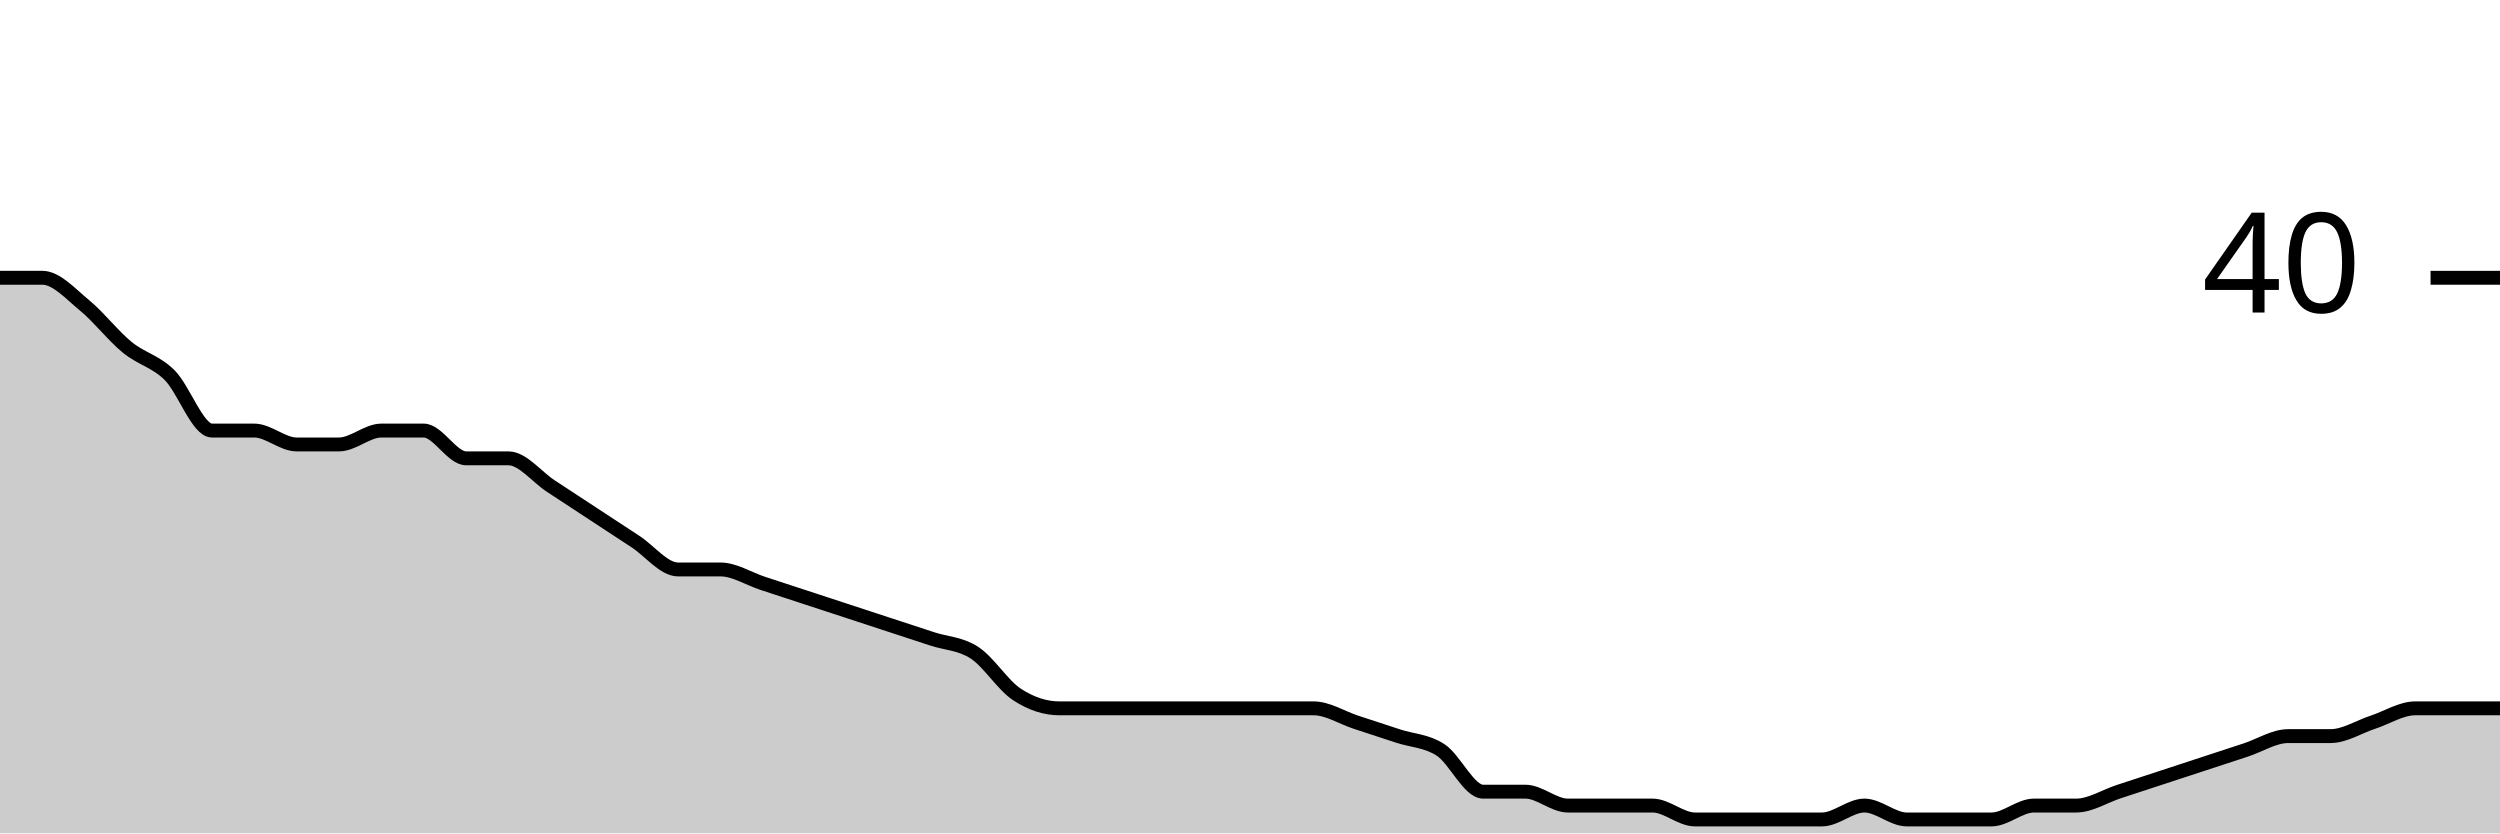
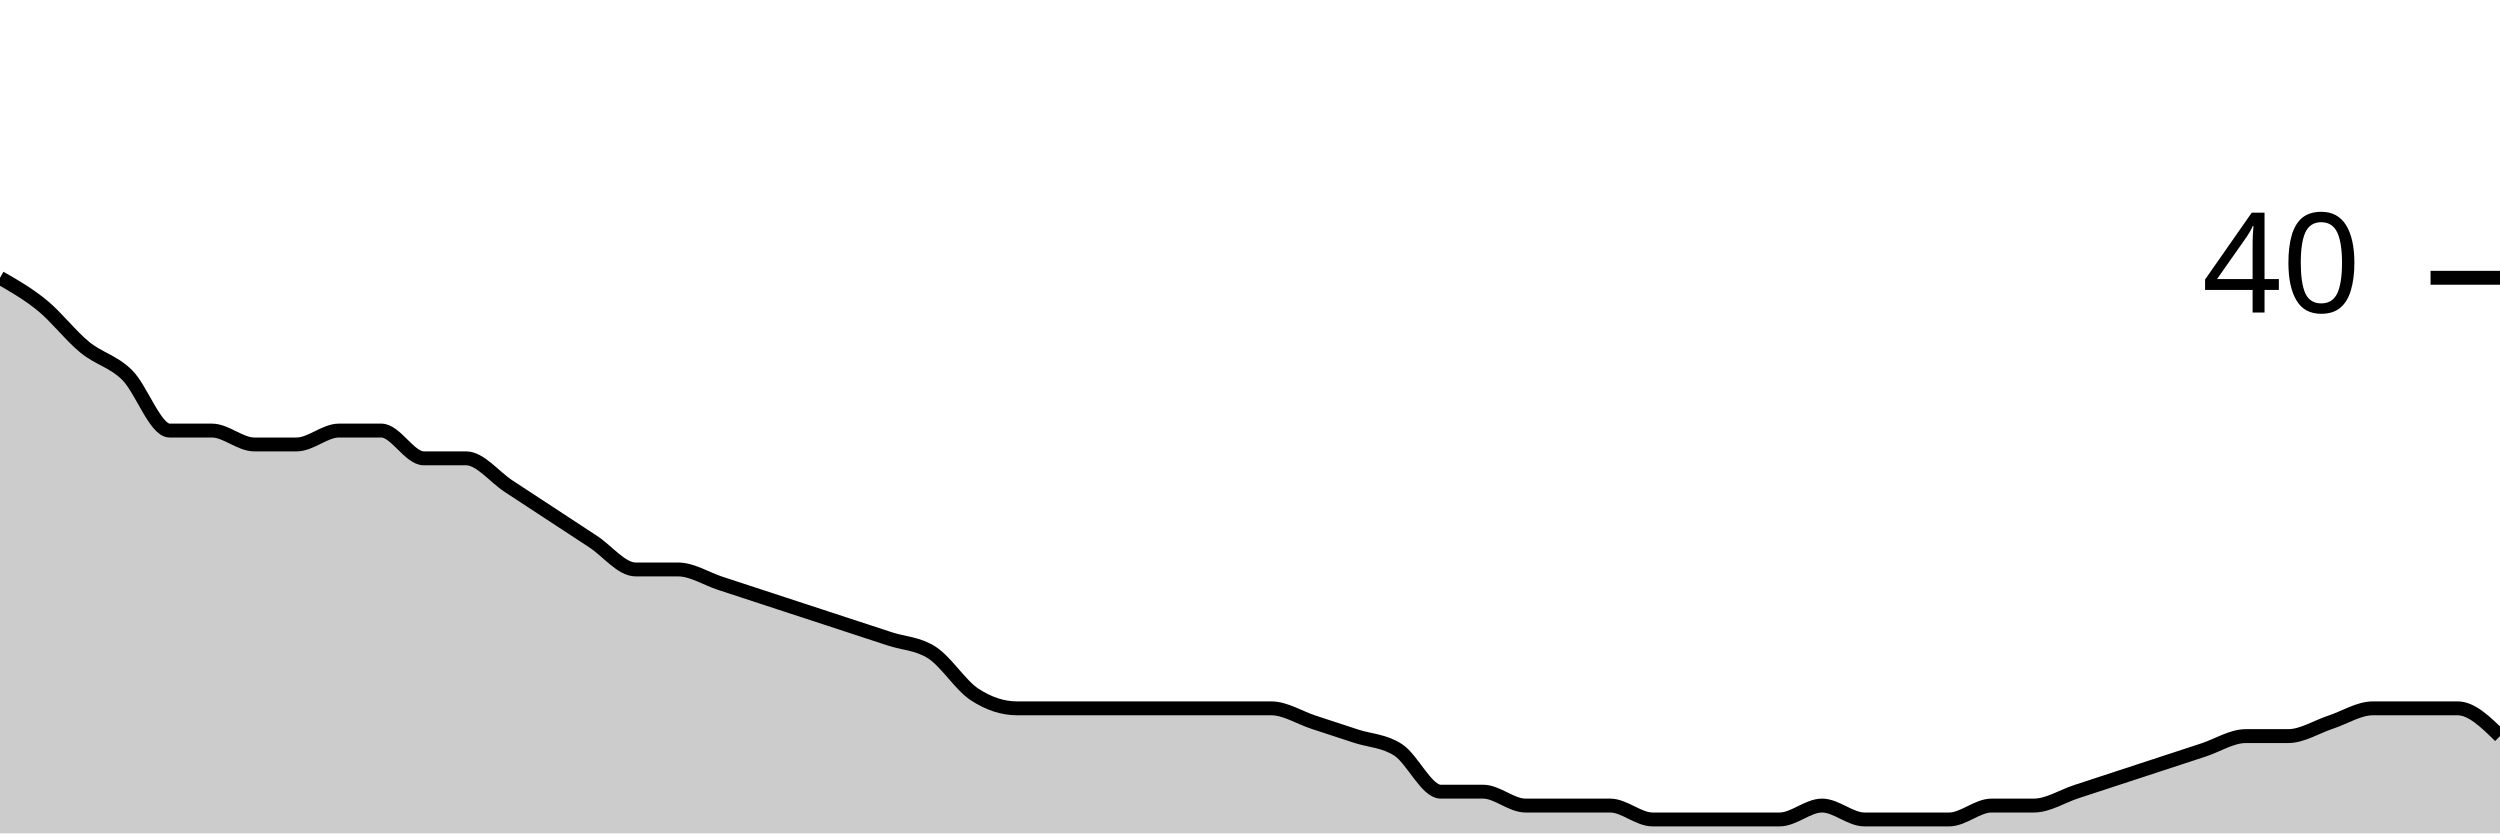
<svg xmlns="http://www.w3.org/2000/svg" viewBox="0 0 180 60">
  <g transform="translate(0,20)">
-     <path class="area" fill="rgba(0, 0, 0, 0.2)" d="M0,0C1.017,0,2.034,0,3.051,0C4.068,0,5.085,1.167,6.102,2C7.119,2.833,8.136,4.167,9.153,5C10.169,5.833,11.186,6,12.203,7C13.22,8,14.237,11,15.254,11C16.271,11,17.288,11,18.305,11C19.322,11,20.339,12,21.356,12C22.373,12,23.39,12,24.407,12C25.424,12,26.441,11,27.458,11C28.475,11,29.492,11,30.508,11C31.525,11,32.542,13,33.559,13C34.576,13,35.593,13,36.61,13C37.627,13,38.644,14.333,39.661,15C40.678,15.667,41.695,16.333,42.712,17C43.729,17.667,44.746,18.333,45.763,19C46.78,19.667,47.797,21,48.814,21C49.831,21,50.847,21,51.864,21C52.881,21,53.898,21.667,54.915,22C55.932,22.333,56.949,22.667,57.966,23C58.983,23.333,60,23.667,61.017,24C62.034,24.333,63.051,24.667,64.068,25C65.085,25.333,66.102,25.667,67.119,26C68.136,26.333,69.153,26.333,70.169,27C71.186,27.667,72.203,29.333,73.22,30C74.237,30.667,75.254,31,76.271,31C77.288,31,78.305,31,79.322,31C80.339,31,81.356,31,82.373,31C83.39,31,84.407,31,85.424,31C86.441,31,87.458,31,88.475,31C89.492,31,90.508,31,91.525,31C92.542,31,93.559,31,94.576,31C95.593,31,96.61,31.667,97.627,32C98.644,32.333,99.661,32.667,100.678,33C101.695,33.333,102.712,33.333,103.729,34C104.746,34.667,105.763,37,106.78,37C107.797,37,108.814,37,109.831,37C110.847,37,111.864,38,112.881,38C113.898,38,114.915,38,115.932,38C116.949,38,117.966,38,118.983,38C120,38,121.017,39,122.034,39C123.051,39,124.068,39,125.085,39C126.102,39,127.119,39,128.136,39C129.153,39,130.169,39,131.186,39C132.203,39,133.22,38,134.237,38C135.254,38,136.271,39,137.288,39C138.305,39,139.322,39,140.339,39C141.356,39,142.373,39,143.39,39C144.407,39,145.424,38,146.441,38C147.458,38,148.475,38,149.492,38C150.508,38,151.525,37.333,152.542,37C153.559,36.667,154.576,36.333,155.593,36C156.61,35.667,157.627,35.333,158.644,35C159.661,34.667,160.678,34.333,161.695,34C162.712,33.667,163.729,33,164.746,33C165.763,33,166.78,33,167.797,33C168.814,33,169.831,32.333,170.847,32C171.864,31.667,172.881,31,173.898,31C174.915,31,175.932,31,176.949,31C177.966,31,178.983,31,180,31L180,40C178.983,40,177.966,40,176.949,40C175.932,40,174.915,40,173.898,40C172.881,40,171.864,40,170.847,40C169.831,40,168.814,40,167.797,40C166.78,40,165.763,40,164.746,40C163.729,40,162.712,40,161.695,40C160.678,40,159.661,40,158.644,40C157.627,40,156.61,40,155.593,40C154.576,40,153.559,40,152.542,40C151.525,40,150.508,40,149.492,40C148.475,40,147.458,40,146.441,40C145.424,40,144.407,40,143.39,40C142.373,40,141.356,40,140.339,40C139.322,40,138.305,40,137.288,40C136.271,40,135.254,40,134.237,40C133.22,40,132.203,40,131.186,40C130.169,40,129.153,40,128.136,40C127.119,40,126.102,40,125.085,40C124.068,40,123.051,40,122.034,40C121.017,40,120,40,118.983,40C117.966,40,116.949,40,115.932,40C114.915,40,113.898,40,112.881,40C111.864,40,110.847,40,109.831,40C108.814,40,107.797,40,106.78,40C105.763,40,104.746,40,103.729,40C102.712,40,101.695,40,100.678,40C99.661,40,98.644,40,97.627,40C96.61,40,95.593,40,94.576,40C93.559,40,92.542,40,91.525,40C90.508,40,89.492,40,88.475,40C87.458,40,86.441,40,85.424,40C84.407,40,83.39,40,82.373,40C81.356,40,80.339,40,79.322,40C78.305,40,77.288,40,76.271,40C75.254,40,74.237,40,73.22,40C72.203,40,71.186,40,70.169,40C69.153,40,68.136,40,67.119,40C66.102,40,65.085,40,64.068,40C63.051,40,62.034,40,61.017,40C60,40,58.983,40,57.966,40C56.949,40,55.932,40,54.915,40C53.898,40,52.881,40,51.864,40C50.847,40,49.831,40,48.814,40C47.797,40,46.78,40,45.763,40C44.746,40,43.729,40,42.712,40C41.695,40,40.678,40,39.661,40C38.644,40,37.627,40,36.61,40C35.593,40,34.576,40,33.559,40C32.542,40,31.525,40,30.508,40C29.492,40,28.475,40,27.458,40C26.441,40,25.424,40,24.407,40C23.39,40,22.373,40,21.356,40C20.339,40,19.322,40,18.305,40C17.288,40,16.271,40,15.254,40C14.237,40,13.22,40,12.203,40C11.186,40,10.169,40,9.153,40C8.136,40,7.119,40,6.102,40C5.085,40,4.068,40,3.051,40C2.034,40,1.017,40,0,40Z" />
-     <path class="line" stroke="black" fill="none" d="M0,0C1.017,0,2.034,0,3.051,0C4.068,0,5.085,1.167,6.102,2C7.119,2.833,8.136,4.167,9.153,5C10.169,5.833,11.186,6,12.203,7C13.22,8,14.237,11,15.254,11C16.271,11,17.288,11,18.305,11C19.322,11,20.339,12,21.356,12C22.373,12,23.39,12,24.407,12C25.424,12,26.441,11,27.458,11C28.475,11,29.492,11,30.508,11C31.525,11,32.542,13,33.559,13C34.576,13,35.593,13,36.61,13C37.627,13,38.644,14.333,39.661,15C40.678,15.667,41.695,16.333,42.712,17C43.729,17.667,44.746,18.333,45.763,19C46.78,19.667,47.797,21,48.814,21C49.831,21,50.847,21,51.864,21C52.881,21,53.898,21.667,54.915,22C55.932,22.333,56.949,22.667,57.966,23C58.983,23.333,60,23.667,61.017,24C62.034,24.333,63.051,24.667,64.068,25C65.085,25.333,66.102,25.667,67.119,26C68.136,26.333,69.153,26.333,70.169,27C71.186,27.667,72.203,29.333,73.22,30C74.237,30.667,75.254,31,76.271,31C77.288,31,78.305,31,79.322,31C80.339,31,81.356,31,82.373,31C83.39,31,84.407,31,85.424,31C86.441,31,87.458,31,88.475,31C89.492,31,90.508,31,91.525,31C92.542,31,93.559,31,94.576,31C95.593,31,96.61,31.667,97.627,32C98.644,32.333,99.661,32.667,100.678,33C101.695,33.333,102.712,33.333,103.729,34C104.746,34.667,105.763,37,106.78,37C107.797,37,108.814,37,109.831,37C110.847,37,111.864,38,112.881,38C113.898,38,114.915,38,115.932,38C116.949,38,117.966,38,118.983,38C120,38,121.017,39,122.034,39C123.051,39,124.068,39,125.085,39C126.102,39,127.119,39,128.136,39C129.153,39,130.169,39,131.186,39C132.203,39,133.22,38,134.237,38C135.254,38,136.271,39,137.288,39C138.305,39,139.322,39,140.339,39C141.356,39,142.373,39,143.39,39C144.407,39,145.424,38,146.441,38C147.458,38,148.475,38,149.492,38C150.508,38,151.525,37.333,152.542,37C153.559,36.667,154.576,36.333,155.593,36C156.61,35.667,157.627,35.333,158.644,35C159.661,34.667,160.678,34.333,161.695,34C162.712,33.667,163.729,33,164.746,33C165.763,33,166.78,33,167.797,33C168.814,33,169.831,32.333,170.847,32C171.864,31.667,172.881,31,173.898,31C174.915,31,175.932,31,176.949,31C177.966,31,178.983,31,180,31" />
+     <path class="area" fill="rgba(0, 0, 0, 0.2)" d="M0,0C1.017,0.583,2.034,1.167,3.051,2C4.068,2.833,5.085,4.167,6.102,5C7.119,5.833,8.136,6,9.153,7C10.169,8,11.186,11,12.203,11C13.22,11,14.237,11,15.254,11C16.271,11,17.288,12,18.305,12C19.322,12,20.339,12,21.356,12C22.373,12,23.39,11,24.407,11C25.424,11,26.441,11,27.458,11C28.475,11,29.492,13,30.508,13C31.525,13,32.542,13,33.559,13C34.576,13,35.593,14.333,36.61,15C37.627,15.667,38.644,16.333,39.661,17C40.678,17.667,41.695,18.333,42.712,19C43.729,19.667,44.746,21,45.763,21C46.78,21,47.797,21,48.814,21C49.831,21,50.847,21.667,51.864,22C52.881,22.333,53.898,22.667,54.915,23C55.932,23.333,56.949,23.667,57.966,24C58.983,24.333,60,24.667,61.017,25C62.034,25.333,63.051,25.667,64.068,26C65.085,26.333,66.102,26.333,67.119,27C68.136,27.667,69.153,29.333,70.169,30C71.186,30.667,72.203,31,73.22,31C74.237,31,75.254,31,76.271,31C77.288,31,78.305,31,79.322,31C80.339,31,81.356,31,82.373,31C83.39,31,84.407,31,85.424,31C86.441,31,87.458,31,88.475,31C89.492,31,90.508,31,91.525,31C92.542,31,93.559,31.667,94.576,32C95.593,32.333,96.61,32.667,97.627,33C98.644,33.333,99.661,33.333,100.678,34C101.695,34.667,102.712,37,103.729,37C104.746,37,105.763,37,106.78,37C107.797,37,108.814,38,109.831,38C110.847,38,111.864,38,112.881,38C113.898,38,114.915,38,115.932,38C116.949,38,117.966,39,118.983,39C120,39,121.017,39,122.034,39C123.051,39,124.068,39,125.085,39C126.102,39,127.119,39,128.136,39C129.153,39,130.169,38,131.186,38C132.203,38,133.22,39,134.237,39C135.254,39,136.271,39,137.288,39C138.305,39,139.322,39,140.339,39C141.356,39,142.373,38,143.39,38C144.407,38,145.424,38,146.441,38C147.458,38,148.475,37.333,149.492,37C150.508,36.667,151.525,36.333,152.542,36C153.559,35.667,154.576,35.333,155.593,35C156.61,34.667,157.627,34.333,158.644,34C159.661,33.667,160.678,33,161.695,33C162.712,33,163.729,33,164.746,33C165.763,33,166.78,32.333,167.797,32C168.814,31.667,169.831,31,170.847,31C171.864,31,172.881,31,173.898,31C174.915,31,175.932,31,176.949,31C177.966,31,178.983,32,180,33L180,40C178.983,40,177.966,40,176.949,40C175.932,40,174.915,40,173.898,40C172.881,40,171.864,40,170.847,40C169.831,40,168.814,40,167.797,40C166.78,40,165.763,40,164.746,40C163.729,40,162.712,40,161.695,40C160.678,40,159.661,40,158.644,40C157.627,40,156.61,40,155.593,40C154.576,40,153.559,40,152.542,40C151.525,40,150.508,40,149.492,40C148.475,40,147.458,40,146.441,40C145.424,40,144.407,40,143.39,40C142.373,40,141.356,40,140.339,40C139.322,40,138.305,40,137.288,40C136.271,40,135.254,40,134.237,40C133.22,40,132.203,40,131.186,40C130.169,40,129.153,40,128.136,40C127.119,40,126.102,40,125.085,40C124.068,40,123.051,40,122.034,40C121.017,40,120,40,118.983,40C117.966,40,116.949,40,115.932,40C114.915,40,113.898,40,112.881,40C111.864,40,110.847,40,109.831,40C108.814,40,107.797,40,106.78,40C105.763,40,104.746,40,103.729,40C102.712,40,101.695,40,100.678,40C99.661,40,98.644,40,97.627,40C96.61,40,95.593,40,94.576,40C93.559,40,92.542,40,91.525,40C90.508,40,89.492,40,88.475,40C87.458,40,86.441,40,85.424,40C84.407,40,83.39,40,82.373,40C81.356,40,80.339,40,79.322,40C78.305,40,77.288,40,76.271,40C75.254,40,74.237,40,73.22,40C72.203,40,71.186,40,70.169,40C69.153,40,68.136,40,67.119,40C66.102,40,65.085,40,64.068,40C63.051,40,62.034,40,61.017,40C60,40,58.983,40,57.966,40C56.949,40,55.932,40,54.915,40C53.898,40,52.881,40,51.864,40C50.847,40,49.831,40,48.814,40C47.797,40,46.78,40,45.763,40C44.746,40,43.729,40,42.712,40C41.695,40,40.678,40,39.661,40C38.644,40,37.627,40,36.61,40C35.593,40,34.576,40,33.559,40C32.542,40,31.525,40,30.508,40C29.492,40,28.475,40,27.458,40C26.441,40,25.424,40,24.407,40C23.39,40,22.373,40,21.356,40C20.339,40,19.322,40,18.305,40C17.288,40,16.271,40,15.254,40C14.237,40,13.22,40,12.203,40C11.186,40,10.169,40,9.153,40C8.136,40,7.119,40,6.102,40C5.085,40,4.068,40,3.051,40C2.034,40,1.017,40,0,40Z" />
+     <path class="line" stroke="black" fill="none" d="M0,0C1.017,0.583,2.034,1.167,3.051,2C4.068,2.833,5.085,4.167,6.102,5C7.119,5.833,8.136,6,9.153,7C10.169,8,11.186,11,12.203,11C13.22,11,14.237,11,15.254,11C16.271,11,17.288,12,18.305,12C19.322,12,20.339,12,21.356,12C22.373,12,23.39,11,24.407,11C25.424,11,26.441,11,27.458,11C28.475,11,29.492,13,30.508,13C31.525,13,32.542,13,33.559,13C34.576,13,35.593,14.333,36.61,15C37.627,15.667,38.644,16.333,39.661,17C40.678,17.667,41.695,18.333,42.712,19C43.729,19.667,44.746,21,45.763,21C46.78,21,47.797,21,48.814,21C49.831,21,50.847,21.667,51.864,22C52.881,22.333,53.898,22.667,54.915,23C55.932,23.333,56.949,23.667,57.966,24C58.983,24.333,60,24.667,61.017,25C62.034,25.333,63.051,25.667,64.068,26C65.085,26.333,66.102,26.333,67.119,27C68.136,27.667,69.153,29.333,70.169,30C71.186,30.667,72.203,31,73.22,31C74.237,31,75.254,31,76.271,31C77.288,31,78.305,31,79.322,31C80.339,31,81.356,31,82.373,31C83.39,31,84.407,31,85.424,31C86.441,31,87.458,31,88.475,31C89.492,31,90.508,31,91.525,31C92.542,31,93.559,31.667,94.576,32C95.593,32.333,96.61,32.667,97.627,33C98.644,33.333,99.661,33.333,100.678,34C101.695,34.667,102.712,37,103.729,37C104.746,37,105.763,37,106.78,37C107.797,37,108.814,38,109.831,38C110.847,38,111.864,38,112.881,38C113.898,38,114.915,38,115.932,38C116.949,38,117.966,39,118.983,39C120,39,121.017,39,122.034,39C123.051,39,124.068,39,125.085,39C126.102,39,127.119,39,128.136,39C129.153,39,130.169,38,131.186,38C132.203,38,133.22,39,134.237,39C135.254,39,136.271,39,137.288,39C138.305,39,139.322,39,140.339,39C141.356,39,142.373,38,143.39,38C144.407,38,145.424,38,146.441,38C147.458,38,148.475,37.333,149.492,37C150.508,36.667,151.525,36.333,152.542,36C153.559,35.667,154.576,35.333,155.593,35C156.61,34.667,157.627,34.333,158.644,34C159.661,33.667,160.678,33,161.695,33C162.712,33,163.729,33,164.746,33C165.763,33,166.78,32.333,167.797,32C168.814,31.667,169.831,31,170.847,31C171.864,31,172.881,31,173.898,31C174.915,31,175.932,31,176.949,31C177.966,31,178.983,32,180,33" />
    <path class="axis-ceiling" stroke-width="1" stroke="black" fill="none" d="M175,0L180,0" />
    <text class="axis-ceiling-label" font-family="sans-serif" text-anchor="end" font-size="10px" x="170" y="2.5">40</text>
  </g>
</svg>
